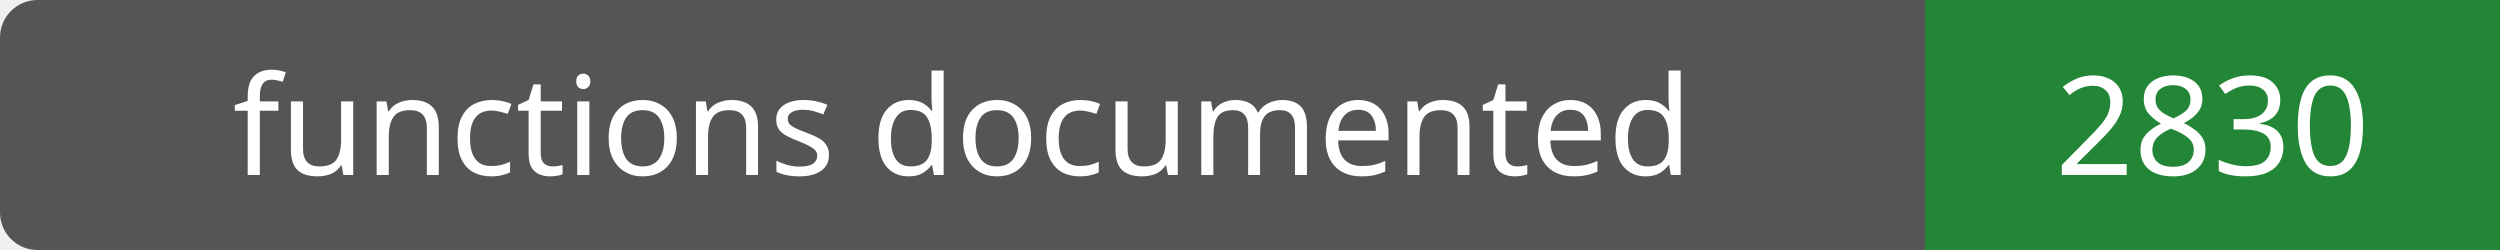
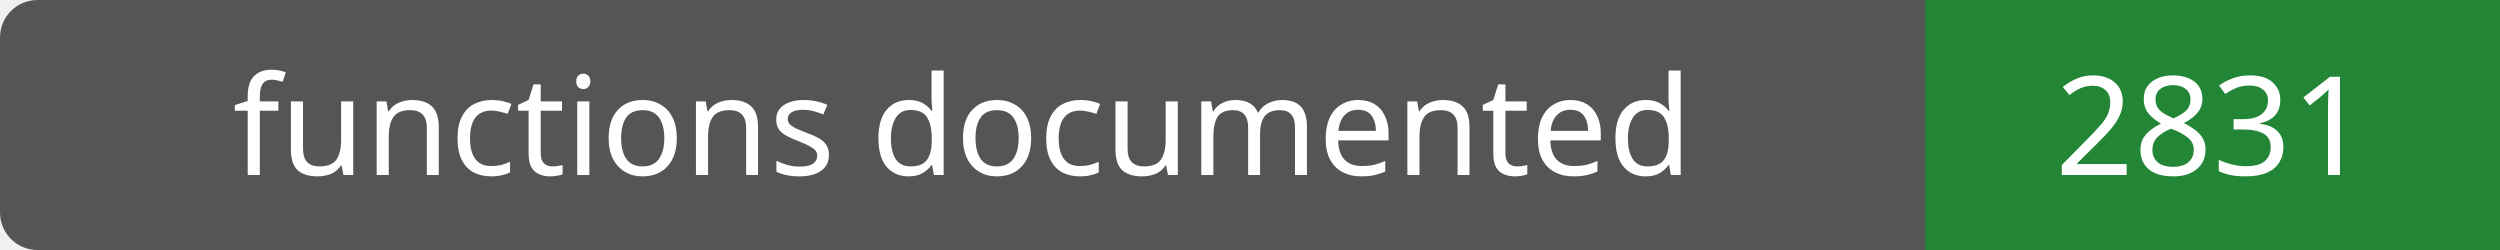
- <svg xmlns="http://www.w3.org/2000/svg" width="200" height="20" role="img" aria-label="functions documented: 2830">
+ <svg xmlns="http://www.w3.org/2000/svg" width="200" height="20" role="img" aria-label="functions documented: 2831">
  <rect width="200" height="20" rx="3" fill="#555" />
  <path fill="#238636" d="M154 0h46v20H154z" />
  <g fill="#fff" text-anchor="middle" font-family="Verdana,sans-serif" font-size="11">
    <text x="77.0" y="14">functions documented</text>
-     <text x="177.0" y="14">2830</text>
+     <text x="177.0" y="14">2831</text>
  </g>
</svg>
